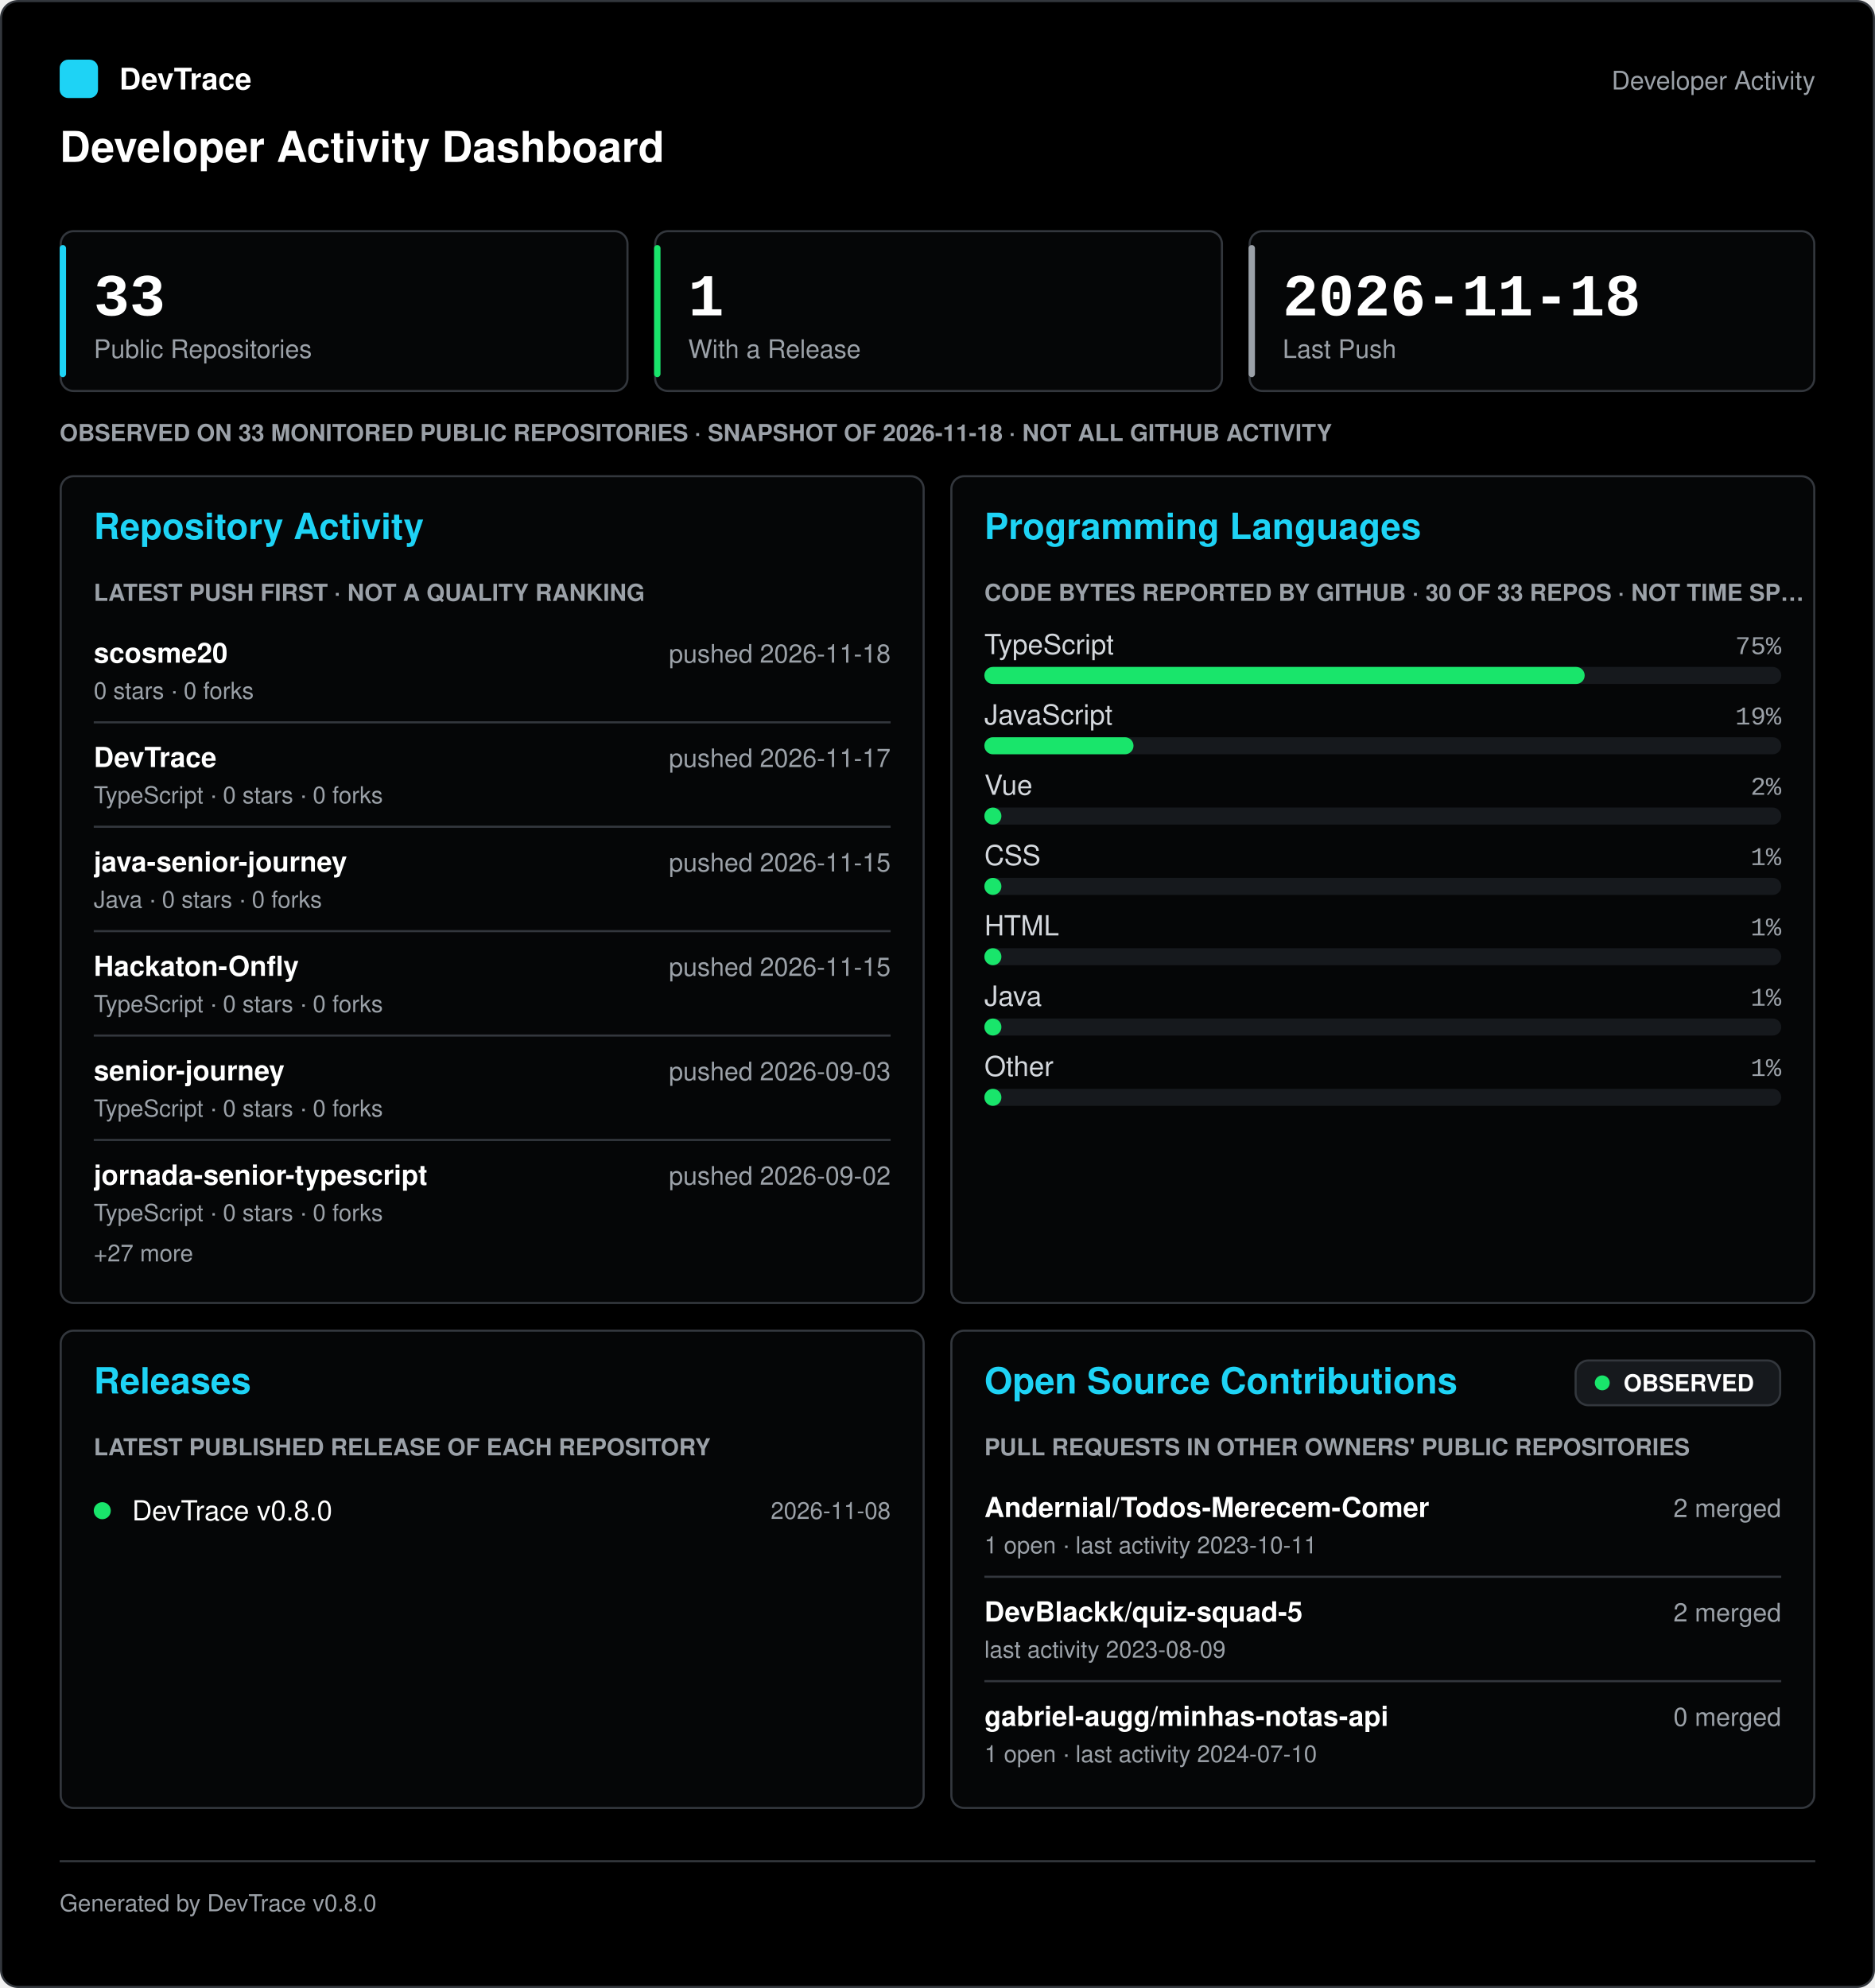
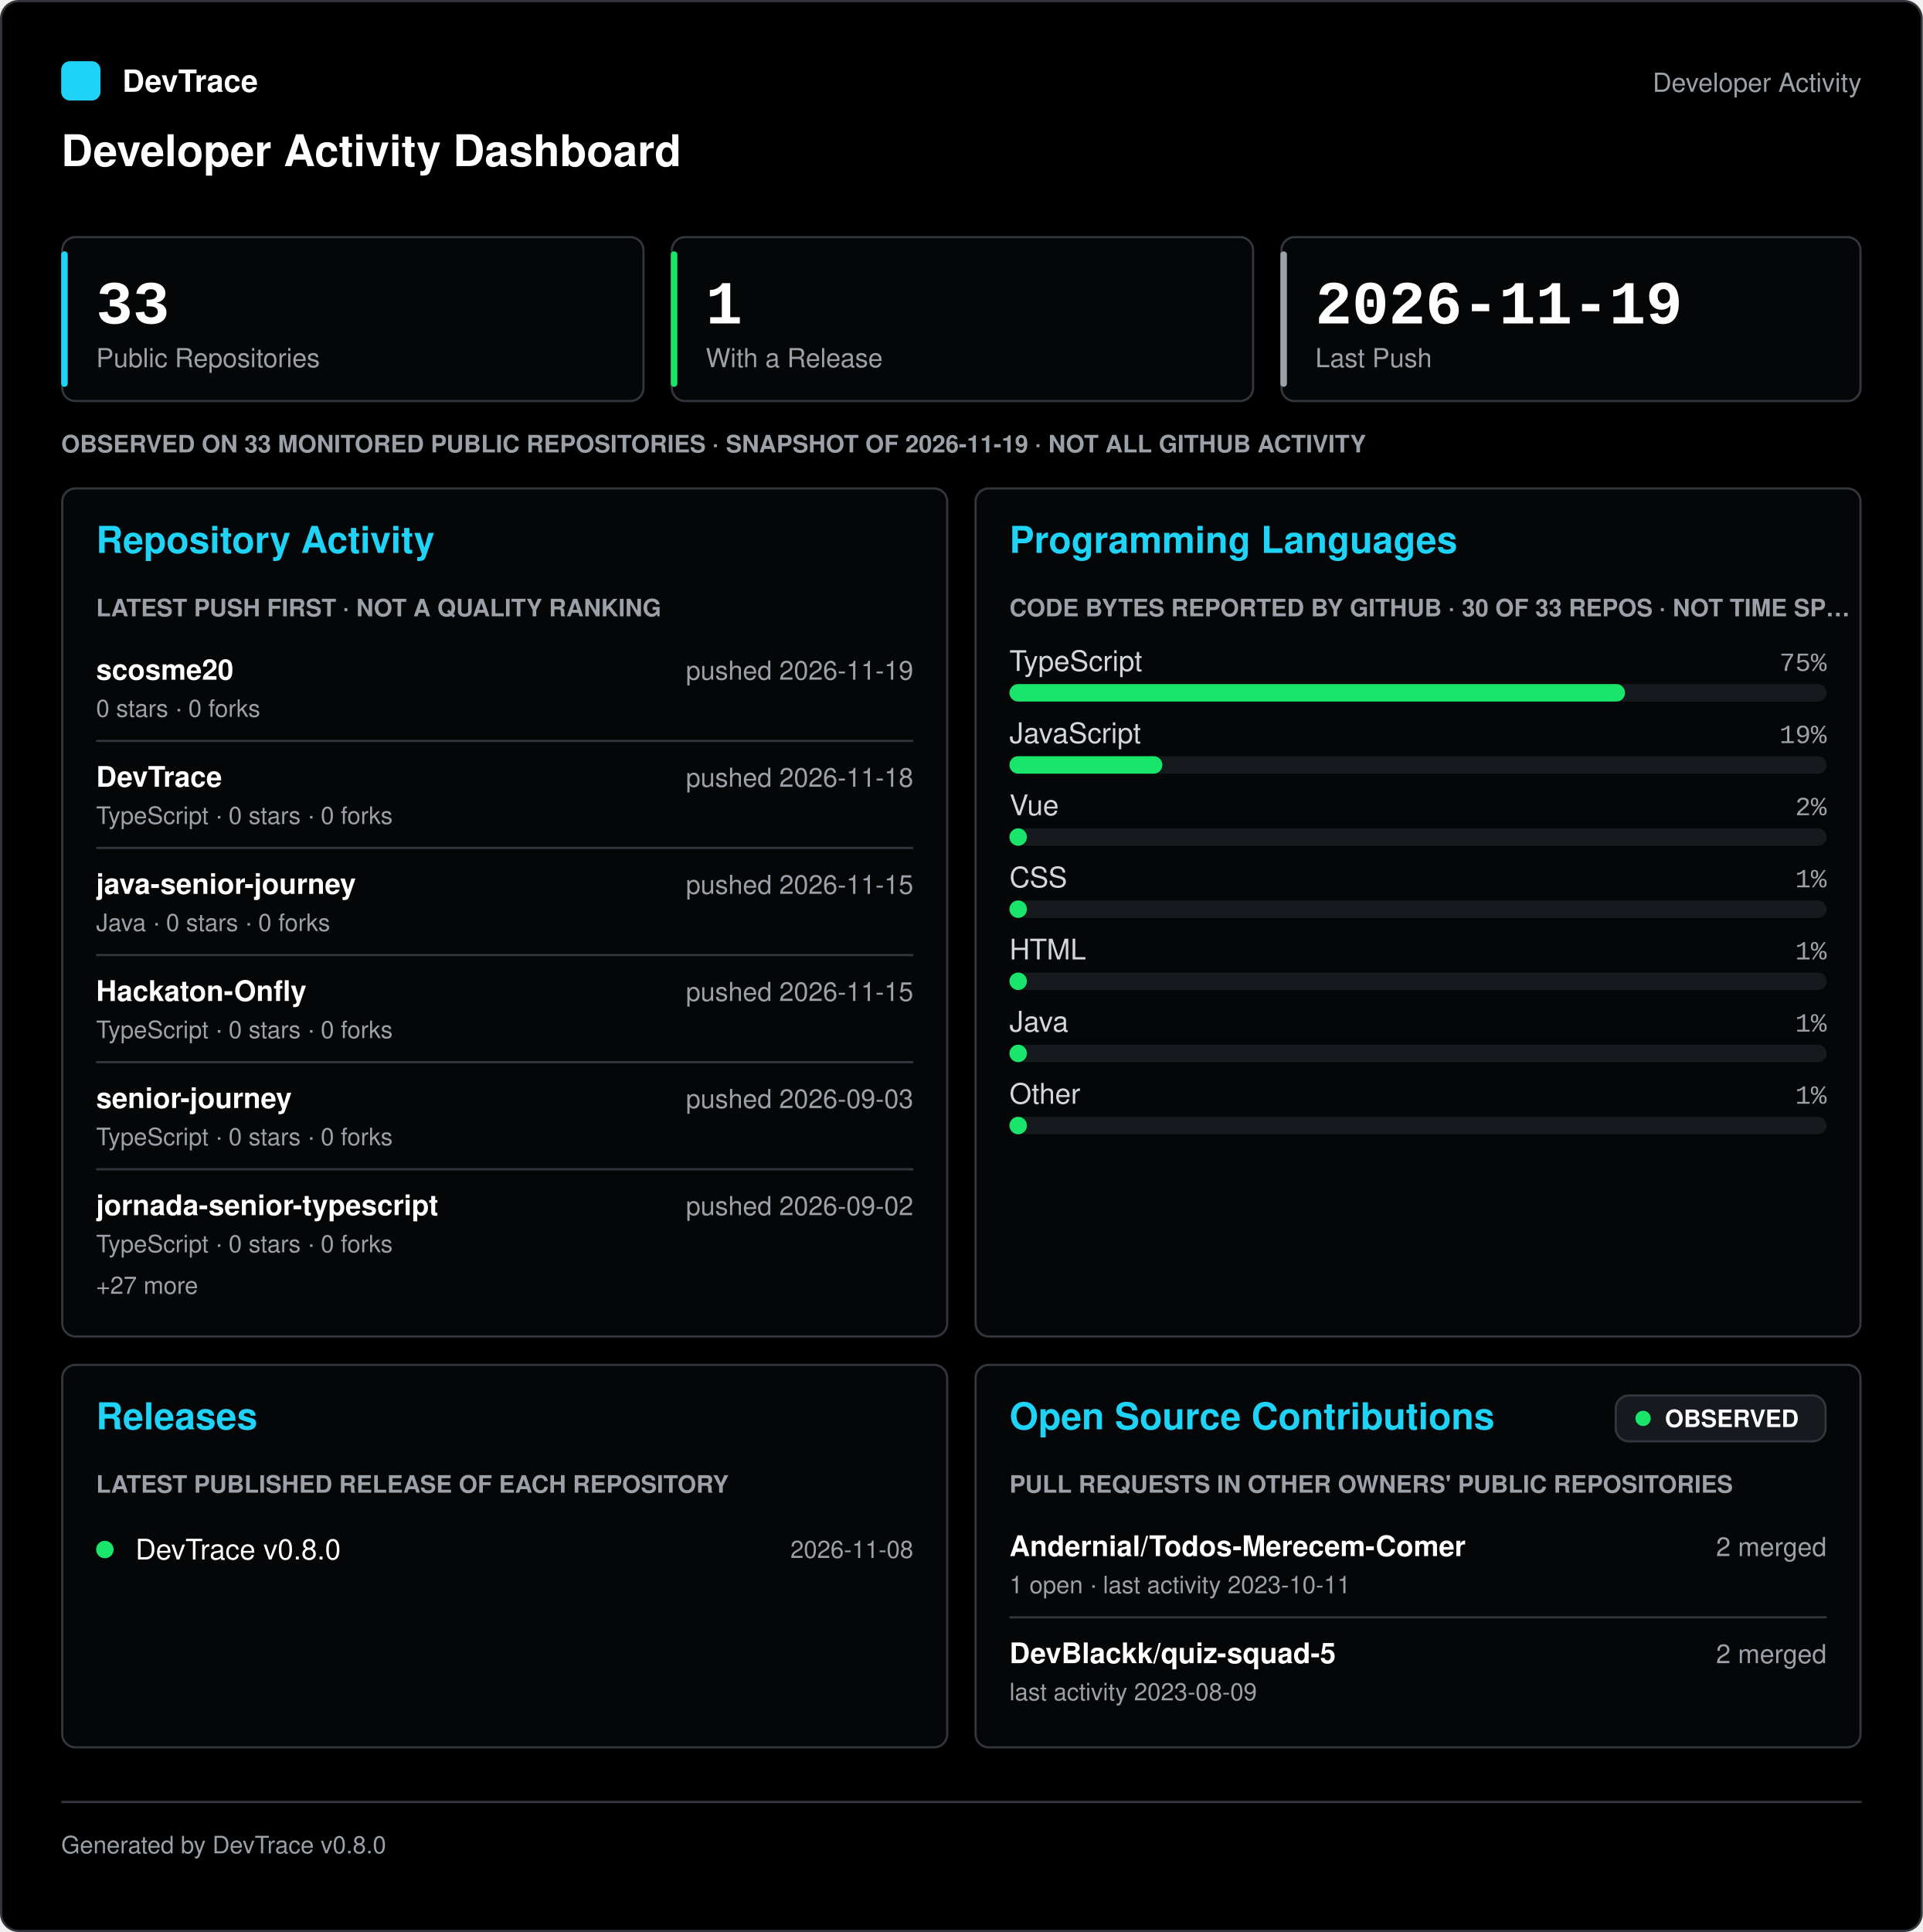
- <svg xmlns="http://www.w3.org/2000/svg" width="880" height="933" viewBox="0 0 880 933" role="img" aria-labelledby="title desc" font-family="-apple-system, 'Segoe UI', Helvetica, Arial, sans-serif">
-   <rect x="0.5" y="0.5" width="879" height="932" rx="8" fill="#000000" stroke="#33373d" />
+ <svg xmlns="http://www.w3.org/2000/svg" width="880" height="884" viewBox="0 0 880 884" role="img" aria-labelledby="title desc" font-family="-apple-system, 'Segoe UI', Helvetica, Arial, sans-serif">
+   <rect x="0.5" y="0.5" width="879" height="883" rx="8" fill="#000000" stroke="#33373d" />
  <g transform="translate(0 28)">
    <rect x="28" y="0" width="18" height="18" rx="4" fill="#1ed3f5" />
    <text x="56" y="14" fill="#ffffff" font-size="14" font-weight="600">DevTrace</text>
    <text x="852" y="14" fill="#9ba1a8" font-size="12" text-anchor="end">Developer Activity</text>
    <text x="28" y="48" fill="#ffffff" font-size="20" font-weight="700">Developer Activity Dashboard</text>
  </g>
  <g transform="translate(0 108)">
    <g transform="translate(28 0)">
      <rect x="0.5" y="0.5" width="266" height="75" rx="6" fill="#050607" stroke="#33373d" />
      <rect x="0" y="7" width="3" height="62" rx="1.5" fill="#1ed3f5" />
      <text x="16" y="40" fill="#ffffff" font-size="28" font-weight="700" font-family="'SFMono-Regular', Consolas, 'Liberation Mono', Menlo, monospace">33</text>
      <text x="16" y="60" fill="#9ba1a8" font-size="12">Public Repositories</text>
      <g transform="translate(279 0)">
        <rect x="0.5" y="0.5" width="266" height="75" rx="6" fill="#050607" stroke="#33373d" />
        <rect x="0" y="7" width="3" height="62" rx="1.5" fill="#19e56b" />
        <text x="16" y="40" fill="#ffffff" font-size="28" font-weight="700" font-family="'SFMono-Regular', Consolas, 'Liberation Mono', Menlo, monospace">1</text>
        <text x="16" y="60" fill="#9ba1a8" font-size="12">With a Release</text>
      </g>
      <g transform="translate(558 0)">
        <rect x="0.5" y="0.5" width="265" height="75" rx="6" fill="#050607" stroke="#33373d" />
        <rect x="0" y="7" width="3" height="62" rx="1.5" fill="#9ba1a8" />
-         <text x="16" y="40" fill="#ffffff" font-size="28" font-weight="700" font-family="'SFMono-Regular', Consolas, 'Liberation Mono', Menlo, monospace">2026-11-18</text>
+         <text x="16" y="40" fill="#ffffff" font-size="28" font-weight="700" font-family="'SFMono-Regular', Consolas, 'Liberation Mono', Menlo, monospace">2026-11-19</text>
        <text x="16" y="60" fill="#9ba1a8" font-size="12">Last Push</text>
      </g>
      <g transform="translate(0 88)">
-         <text x="0" y="11" fill="#9ba1a8" font-size="11" font-weight="600">OBSERVED ON 33 MONITORED PUBLIC REPOSITORIES · SNAPSHOT OF 2026-11-18 · NOT ALL GITHUB ACTIVITY</text>
+         <text x="0" y="11" fill="#9ba1a8" font-size="11" font-weight="600">OBSERVED ON 33 MONITORED PUBLIC REPOSITORIES · SNAPSHOT OF 2026-11-19 · NOT ALL GITHUB ACTIVITY</text>
      </g>
      <g transform="translate(0 115)">
        <rect x="0.5" y="0.5" width="405" height="388" rx="6" fill="#050607" stroke="#33373d" />
        <text x="16" y="30" fill="#1ed3f5" font-size="17" font-weight="700">Repository Activity</text>
        <g transform="translate(16 48)">
          <text x="0" y="11" fill="#9ba1a8" font-size="11" font-weight="600">LATEST PUSH FIRST · NOT A QUALITY RANKING</text>
          <g transform="translate(0 23)">
            <text x="0" y="17" fill="#ffffff" font-size="13" font-weight="600">scosme20</text>
-             <text x="374" y="17" fill="#9ba1a8" font-size="12" text-anchor="end">pushed 2026-11-18</text>
+             <text x="374" y="17" fill="#9ba1a8" font-size="12" text-anchor="end">pushed 2026-11-19</text>
            <text x="0" y="34" fill="#9ba1a8" font-size="11">0 stars · 0 forks</text>
            <line x1="0" y1="45" x2="374" y2="45" stroke="#33373d" />
            <text x="0" y="66" fill="#ffffff" font-size="13" font-weight="600">DevTrace</text>
-             <text x="374" y="66" fill="#9ba1a8" font-size="12" text-anchor="end">pushed 2026-11-17</text>
+             <text x="374" y="66" fill="#9ba1a8" font-size="12" text-anchor="end">pushed 2026-11-18</text>
            <text x="0" y="83" fill="#9ba1a8" font-size="11">TypeScript · 0 stars · 0 forks</text>
            <line x1="0" y1="94" x2="374" y2="94" stroke="#33373d" />
            <text x="0" y="115" fill="#ffffff" font-size="13" font-weight="600">java-senior-journey</text>
            <text x="374" y="115" fill="#9ba1a8" font-size="12" text-anchor="end">pushed 2026-11-15</text>
            <text x="0" y="132" fill="#9ba1a8" font-size="11">Java · 0 stars · 0 forks</text>
            <line x1="0" y1="143" x2="374" y2="143" stroke="#33373d" />
            <text x="0" y="164" fill="#ffffff" font-size="13" font-weight="600">Hackaton-Onfly</text>
            <text x="374" y="164" fill="#9ba1a8" font-size="12" text-anchor="end">pushed 2026-11-15</text>
            <text x="0" y="181" fill="#9ba1a8" font-size="11">TypeScript · 0 stars · 0 forks</text>
            <line x1="0" y1="192" x2="374" y2="192" stroke="#33373d" />
            <text x="0" y="213" fill="#ffffff" font-size="13" font-weight="600">senior-journey</text>
            <text x="374" y="213" fill="#9ba1a8" font-size="12" text-anchor="end">pushed 2026-09-03</text>
            <text x="0" y="230" fill="#9ba1a8" font-size="11">TypeScript · 0 stars · 0 forks</text>
            <line x1="0" y1="241" x2="374" y2="241" stroke="#33373d" />
            <text x="0" y="262" fill="#ffffff" font-size="13" font-weight="600">jornada-senior-typescript</text>
            <text x="374" y="262" fill="#9ba1a8" font-size="12" text-anchor="end">pushed 2026-09-02</text>
            <text x="0" y="279" fill="#9ba1a8" font-size="11">TypeScript · 0 stars · 0 forks</text>
            <text x="0" y="298" fill="#9ba1a8" font-size="11">+27 more</text>
          </g>
        </g>
        <g transform="translate(418 0)">
          <rect x="0.5" y="0.5" width="405" height="388" rx="6" fill="#050607" stroke="#33373d" />
          <text x="16" y="30" fill="#1ed3f5" font-size="17" font-weight="700">Programming Languages</text>
          <g transform="translate(16 48)">
            <text x="0" y="11" fill="#9ba1a8" font-size="11" font-weight="600">CODE BYTES REPORTED BY GITHUB · 30 OF 33 REPOS · NOT TIME SP…</text>
            <g transform="translate(0 23)">
              <text x="0" y="13" fill="#d3d7dc" font-size="13">TypeScript</text>
              <text x="374" y="13" fill="#9ba1a8" font-size="12" text-anchor="end" font-family="'SFMono-Regular', Consolas, 'Liberation Mono', Menlo, monospace">75%</text>
              <rect x="0" y="19" width="374" height="8" rx="4" fill="#16191d" />
              <rect x="0" y="19" width="281.75" height="8" rx="4" fill="#19e56b" />
              <g transform="translate(0 33)">
                <text x="0" y="13" fill="#d3d7dc" font-size="13">JavaScript</text>
                <text x="374" y="13" fill="#9ba1a8" font-size="12" text-anchor="end" font-family="'SFMono-Regular', Consolas, 'Liberation Mono', Menlo, monospace">19%</text>
                <rect x="0" y="19" width="374" height="8" rx="4" fill="#16191d" />
                <rect x="0" y="19" width="70" height="8" rx="4" fill="#19e56b" />
              </g>
              <g transform="translate(0 66)">
                <text x="0" y="13" fill="#d3d7dc" font-size="13">Vue</text>
                <text x="374" y="13" fill="#9ba1a8" font-size="12" text-anchor="end" font-family="'SFMono-Regular', Consolas, 'Liberation Mono', Menlo, monospace">2%</text>
                <rect x="0" y="19" width="374" height="8" rx="4" fill="#16191d" />
                <rect x="0" y="19" width="8" height="8" rx="4" fill="#19e56b" />
              </g>
              <g transform="translate(0 99)">
                <text x="0" y="13" fill="#d3d7dc" font-size="13">CSS</text>
                <text x="374" y="13" fill="#9ba1a8" font-size="12" text-anchor="end" font-family="'SFMono-Regular', Consolas, 'Liberation Mono', Menlo, monospace">1%</text>
                <rect x="0" y="19" width="374" height="8" rx="4" fill="#16191d" />
                <rect x="0" y="19" width="8" height="8" rx="4" fill="#19e56b" />
              </g>
              <g transform="translate(0 132)">
                <text x="0" y="13" fill="#d3d7dc" font-size="13">HTML</text>
                <text x="374" y="13" fill="#9ba1a8" font-size="12" text-anchor="end" font-family="'SFMono-Regular', Consolas, 'Liberation Mono', Menlo, monospace">1%</text>
                <rect x="0" y="19" width="374" height="8" rx="4" fill="#16191d" />
                <rect x="0" y="19" width="8" height="8" rx="4" fill="#19e56b" />
              </g>
              <g transform="translate(0 165)">
                <text x="0" y="13" fill="#d3d7dc" font-size="13">Java</text>
                <text x="374" y="13" fill="#9ba1a8" font-size="12" text-anchor="end" font-family="'SFMono-Regular', Consolas, 'Liberation Mono', Menlo, monospace">1%</text>
                <rect x="0" y="19" width="374" height="8" rx="4" fill="#16191d" />
                <rect x="0" y="19" width="8" height="8" rx="4" fill="#19e56b" />
              </g>
              <g transform="translate(0 198)">
                <text x="0" y="13" fill="#d3d7dc" font-size="13">Other</text>
                <text x="374" y="13" fill="#9ba1a8" font-size="12" text-anchor="end" font-family="'SFMono-Regular', Consolas, 'Liberation Mono', Menlo, monospace">1%</text>
                <rect x="0" y="19" width="374" height="8" rx="4" fill="#16191d" />
                <rect x="0" y="19" width="8" height="8" rx="4" fill="#19e56b" />
              </g>
            </g>
          </g>
        </g>
      </g>
      <g transform="translate(0 516)">
-         <rect x="0.5" y="0.5" width="405" height="224" rx="6" fill="#050607" stroke="#33373d" />
+         <rect x="0.5" y="0.5" width="405" height="175" rx="6" fill="#050607" stroke="#33373d" />
        <text x="16" y="30" fill="#1ed3f5" font-size="17" font-weight="700">Releases</text>
        <g transform="translate(16 48)">
          <text x="0" y="11" fill="#9ba1a8" font-size="11" font-weight="600">LATEST PUBLISHED RELEASE OF EACH REPOSITORY</text>
          <g transform="translate(0 23)">
            <circle cx="4" cy="14" r="4" fill="#19e56b" />
            <text x="18" y="18.55" fill="#ffffff" font-size="13">DevTrace v0.8.0</text>
            <text x="374" y="17.85" fill="#9ba1a8" font-size="11" text-anchor="end">2026-11-08</text>
          </g>
        </g>
        <g transform="translate(418 0)">
-           <rect x="0.5" y="0.5" width="405" height="224" rx="6" fill="#050607" stroke="#33373d" />
+           <rect x="0.5" y="0.5" width="405" height="175" rx="6" fill="#050607" stroke="#33373d" />
          <text x="16" y="30" fill="#1ed3f5" font-size="17" font-weight="700">Open Source Contributions</text>
          <g transform="translate(293 14)">
            <rect x="0.5" y="0.5" width="96" height="21" rx="6" fill="#16191d" stroke="#33373d" />
            <circle cx="13" cy="11" r="3.5" fill="#19e56b" />
            <text x="23" y="14.96" fill="#ffffff" font-size="11" font-weight="700">OBSERVED</text>
          </g>
          <g transform="translate(16 48)">
            <text x="0" y="11" fill="#9ba1a8" font-size="11" font-weight="600">PULL REQUESTS IN OTHER OWNERS' PUBLIC REPOSITORIES</text>
            <g transform="translate(0 23)">
              <text x="0" y="17" fill="#ffffff" font-size="13" font-weight="600">Andernial/Todos-Merecem-Comer</text>
              <text x="374" y="17" fill="#9ba1a8" font-size="12" text-anchor="end">2 merged</text>
              <text x="0" y="34" fill="#9ba1a8" font-size="11">1 open · last activity 2023-10-11</text>
              <line x1="0" y1="45" x2="374" y2="45" stroke="#33373d" />
              <text x="0" y="66" fill="#ffffff" font-size="13" font-weight="600">DevBlackk/quiz-squad-5</text>
              <text x="374" y="66" fill="#9ba1a8" font-size="12" text-anchor="end">2 merged</text>
              <text x="0" y="83" fill="#9ba1a8" font-size="11">last activity 2023-08-09</text>
-               <line x1="0" y1="94" x2="374" y2="94" stroke="#33373d" />
-               <text x="0" y="115" fill="#ffffff" font-size="13" font-weight="600">gabriel-augg/minhas-notas-api</text>
-               <text x="374" y="115" fill="#9ba1a8" font-size="12" text-anchor="end">0 merged</text>
-               <text x="0" y="132" fill="#9ba1a8" font-size="11">1 open · last activity 2024-07-10</text>
            </g>
          </g>
        </g>
      </g>
    </g>
  </g>
-   <g transform="translate(0 873)">
+   <g transform="translate(0 824)">
    <line x1="28" y1="0.5" x2="852" y2="0.5" stroke="#33373d" />
    <text x="28" y="24" fill="#9ba1a8" font-size="11">Generated by DevTrace v0.8.0</text>
  </g>
</svg>
